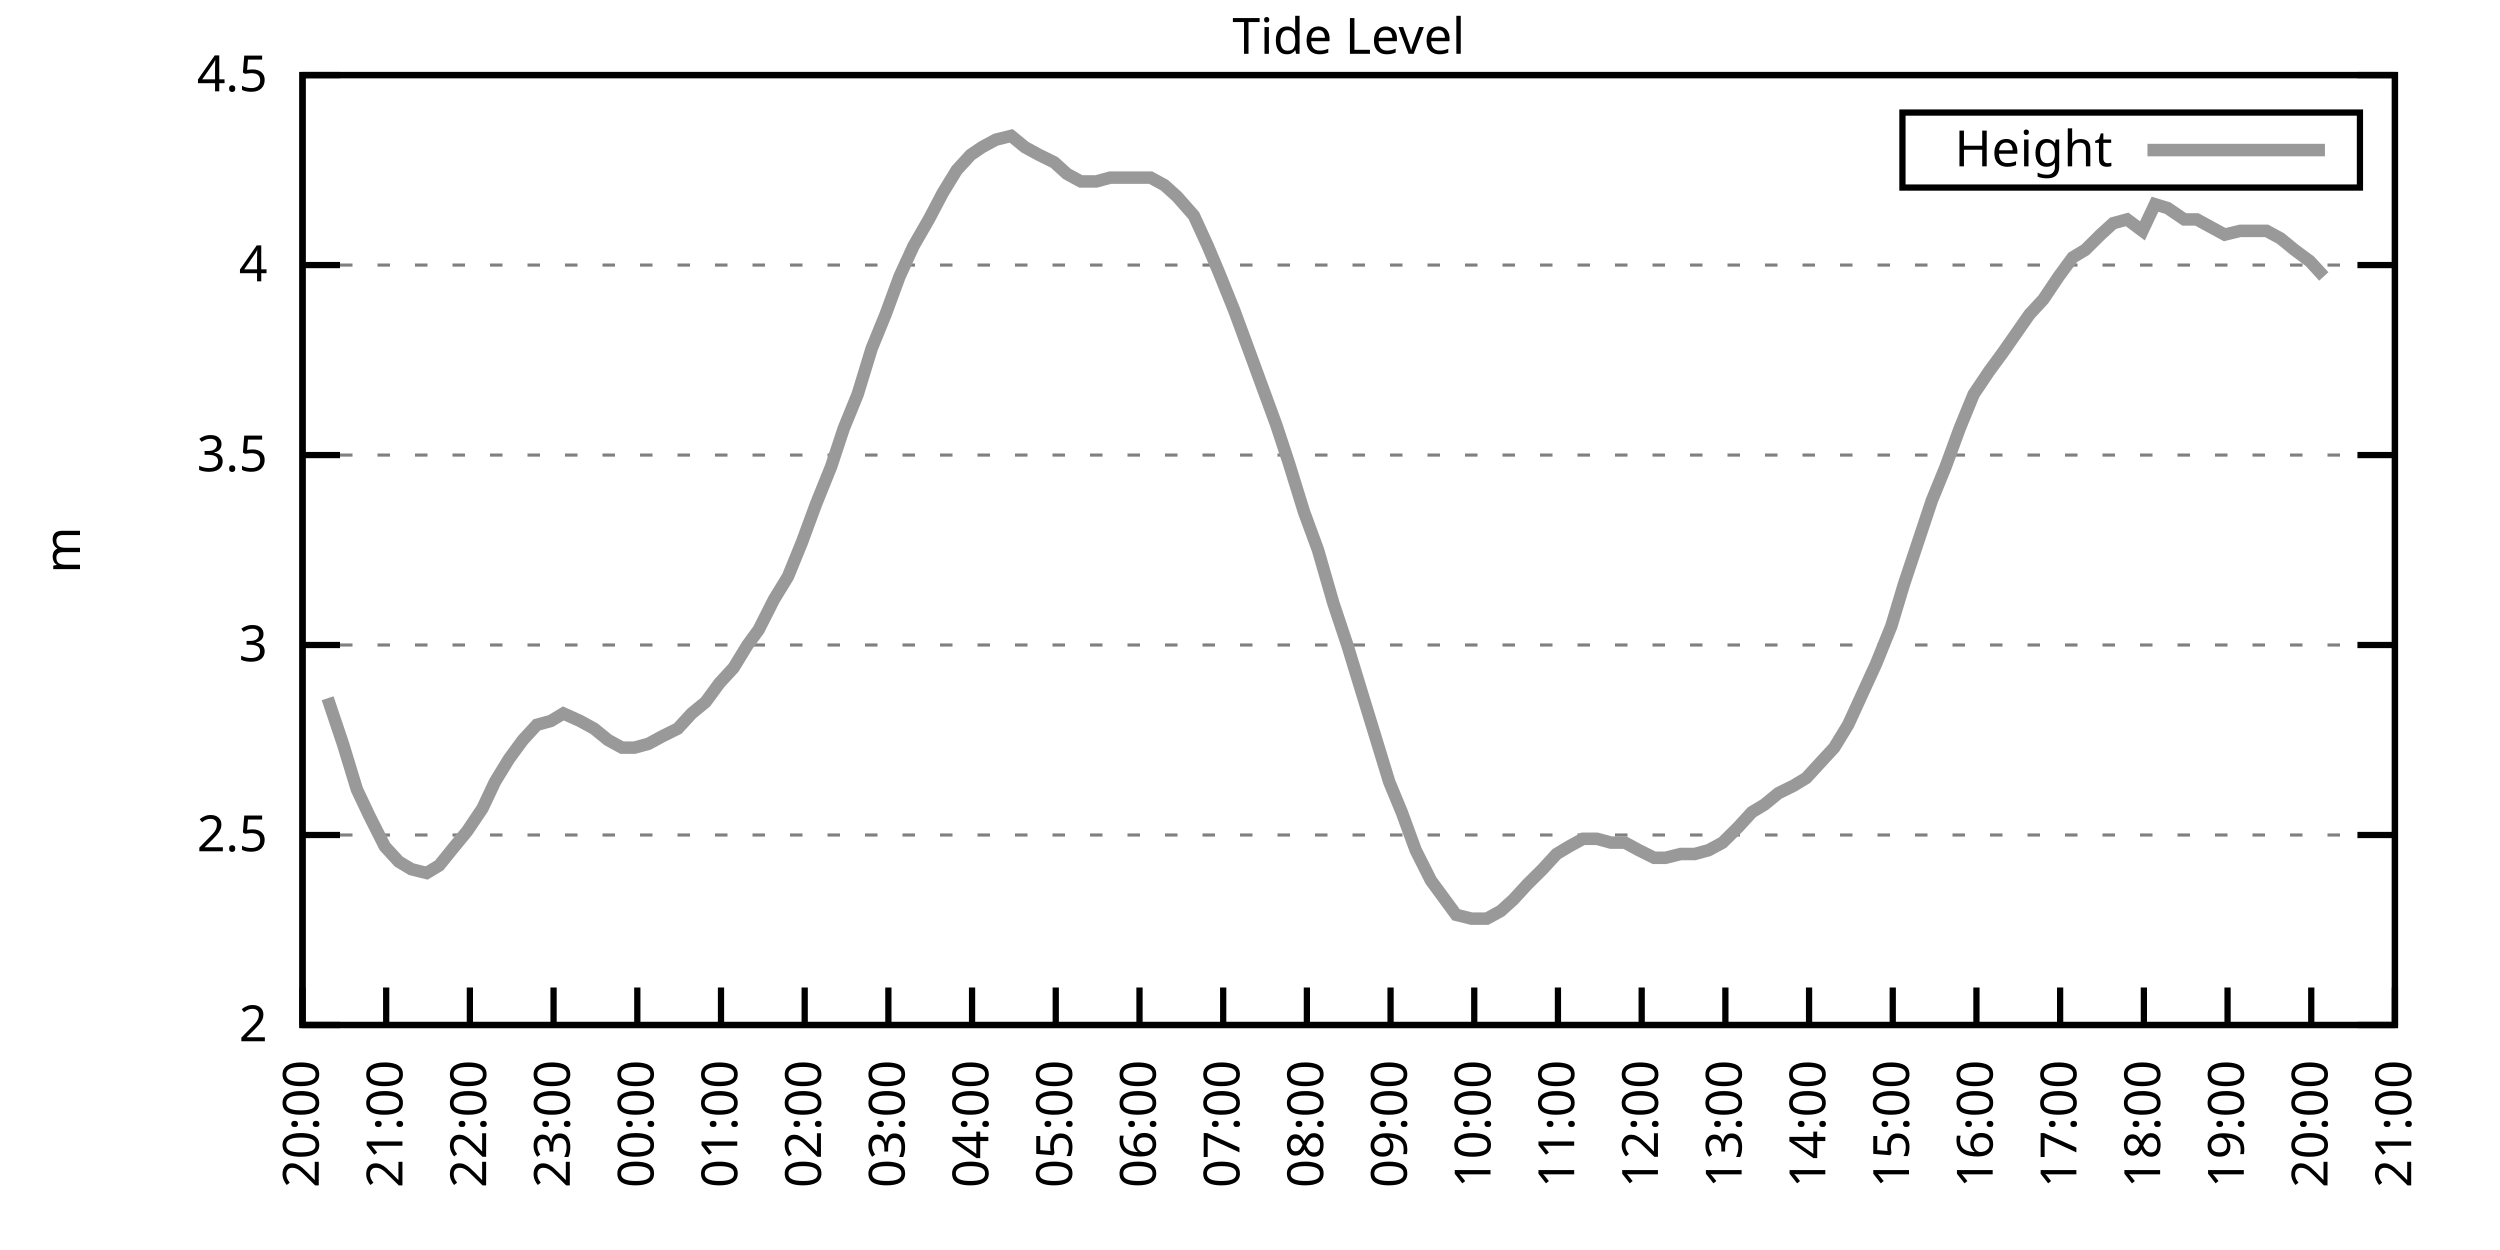
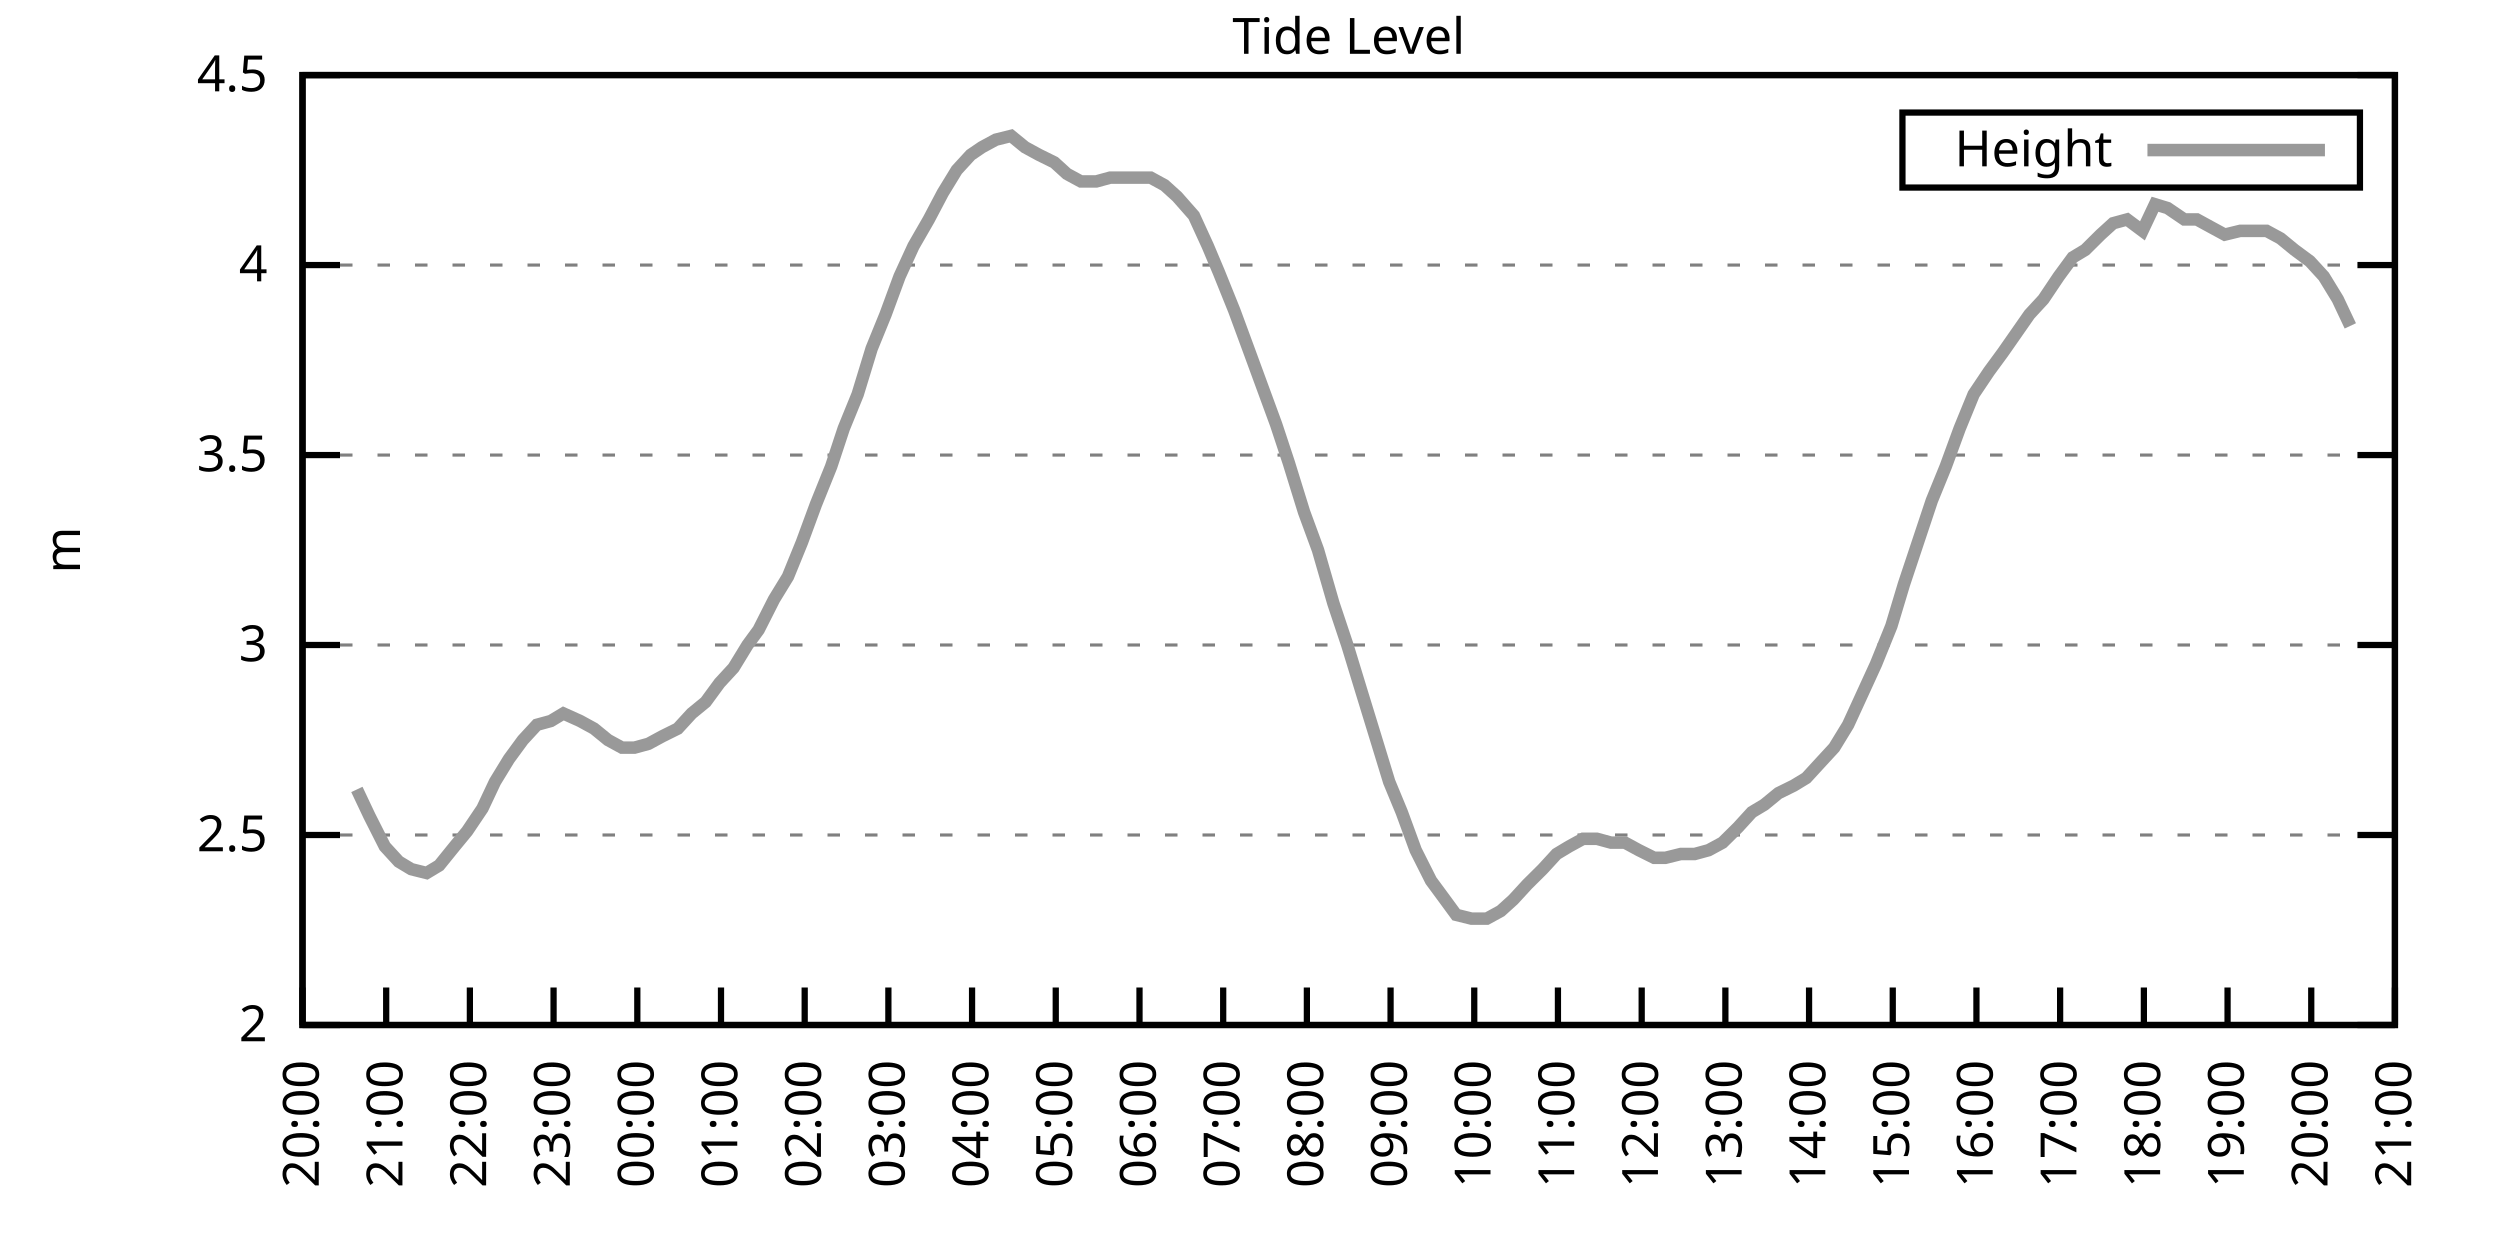
<svg xmlns="http://www.w3.org/2000/svg" xmlns:xlink="http://www.w3.org/1999/xlink" width="400" height="200" viewBox="0 0 400 200">
  <g id="gnuplot_canvas">
    <rect x="0" y="0" width="400" height="200" fill="none" />
    <defs>
      <circle id="gpDot" r="0.5" stroke-width="0.5" stroke="currentColor" />
      <path id="gpPt0" stroke-width="0.333" stroke="currentColor" d="M-1,0 h2 M0,-1 v2" />
      <path id="gpPt1" stroke-width="0.333" stroke="currentColor" d="M-1,-1 L1,1 M1,-1 L-1,1" />
      <path id="gpPt2" stroke-width="0.333" stroke="currentColor" d="M-1,0 L1,0 M0,-1 L0,1 M-1,-1 L1,1 M-1,1 L1,-1" />
      <rect id="gpPt3" stroke-width="0.333" stroke="currentColor" x="-1" y="-1" width="2" height="2" />
      <rect id="gpPt4" stroke-width="0.333" stroke="currentColor" fill="currentColor" x="-1" y="-1" width="2" height="2" />
      <circle id="gpPt5" stroke-width="0.333" stroke="currentColor" cx="0" cy="0" r="1" />
      <use xlink:href="#gpPt5" id="gpPt6" fill="currentColor" stroke="none" />
      <path id="gpPt7" stroke-width="0.333" stroke="currentColor" d="M0,-1.33 L-1.33,0.67 L1.33,0.67 z" />
      <use xlink:href="#gpPt7" id="gpPt8" fill="currentColor" stroke="none" />
      <use xlink:href="#gpPt7" id="gpPt9" stroke="currentColor" transform="rotate(180)" />
      <use xlink:href="#gpPt9" id="gpPt10" fill="currentColor" stroke="none" />
      <use xlink:href="#gpPt3" id="gpPt11" stroke="currentColor" transform="rotate(45)" />
      <use xlink:href="#gpPt11" id="gpPt12" fill="currentColor" stroke="none" />
      <path id="gpPt13" stroke-width="0.333" stroke="currentColor" d="M0,1.330 L1.265,0.411 L0.782,-1.067 L-0.782,-1.076 L-1.265,0.411 z" />
      <use xlink:href="#gpPt13" id="gpPt14" fill="currentColor" stroke="none" />
      <filter id="textbox" filterUnits="objectBoundingBox" x="0" y="0" height="1" width="1">
        <feFlood flood-color="white" flood-opacity="1" result="bgnd" />
        <feComposite in="SourceGraphic" in2="bgnd" operator="atop" />
      </filter>
      <filter id="greybox" filterUnits="objectBoundingBox" x="0" y="0" height="1" width="1">
        <feFlood flood-color="lightgrey" flood-opacity="1" result="grey" />
        <feComposite in="SourceGraphic" in2="grey" operator="atop" />
      </filter>
    </defs>
    <g fill="none" color="white" stroke="currentColor" stroke-width="1.00" stroke-linecap="butt" stroke-linejoin="miter">
</g>
    <g fill="none" color="black" stroke="currentColor" stroke-width="1.00" stroke-linecap="butt" stroke-linejoin="miter">
      <g stroke="none" shape-rendering="crispEdges">
        <polygon fill="rgb(255, 255, 255)" points="48.40,164.00 383.18,164.00 383.18,12.02 48.40,12.02 " />
      </g>
    </g>
    <g fill="none" color="black" stroke="currentColor" stroke-width="1.00" stroke-linecap="butt" stroke-linejoin="miter">
</g>
    <g fill="none" color="black" stroke="black" stroke-width="0.50" stroke-linecap="butt" stroke-linejoin="miter">
</g>
    <g fill="none" color="gray" stroke="currentColor" stroke-width="0.50" stroke-linecap="butt" stroke-linejoin="miter">
      <path stroke="gray" stroke-dasharray="2,4" class="gridline" d="M48.40,164.00 L383.19,164.00  " />
    </g>
    <g fill="none" color="gray" stroke="gray" stroke-width="1.00" stroke-linecap="butt" stroke-linejoin="miter">
</g>
    <g fill="none" color="black" stroke="currentColor" stroke-width="1.00" stroke-linecap="butt" stroke-linejoin="miter">
      <path stroke="black" d="M48.40,164.00 L54.40,164.00 M383.19,164.00 L377.19,164.00  " />
      <g transform="translate(42.80,166.60)" stroke="none" fill="black" font-family="Sans" font-size="8.00" text-anchor="end">
        <text>
          <tspan font-family="Sans"> 2</tspan>
        </text>
      </g>
    </g>
    <g fill="none" color="black" stroke="currentColor" stroke-width="1.00" stroke-linecap="butt" stroke-linejoin="miter">
</g>
    <g fill="none" color="black" stroke="black" stroke-width="0.50" stroke-linecap="butt" stroke-linejoin="miter">
</g>
    <g fill="none" color="gray" stroke="currentColor" stroke-width="0.50" stroke-linecap="butt" stroke-linejoin="miter">
      <path stroke="gray" stroke-dasharray="2,4" class="gridline" d="M48.40,133.60 L383.19,133.60  " />
    </g>
    <g fill="none" color="gray" stroke="gray" stroke-width="1.00" stroke-linecap="butt" stroke-linejoin="miter">
</g>
    <g fill="none" color="black" stroke="currentColor" stroke-width="1.00" stroke-linecap="butt" stroke-linejoin="miter">
      <path stroke="black" d="M48.40,133.60 L54.40,133.60 M383.19,133.60 L377.19,133.60  " />
      <g transform="translate(42.80,136.20)" stroke="none" fill="black" font-family="Sans" font-size="8.00" text-anchor="end">
        <text>
          <tspan font-family="Sans"> 2.5</tspan>
        </text>
      </g>
    </g>
    <g fill="none" color="black" stroke="currentColor" stroke-width="1.00" stroke-linecap="butt" stroke-linejoin="miter">
</g>
    <g fill="none" color="black" stroke="black" stroke-width="0.50" stroke-linecap="butt" stroke-linejoin="miter">
</g>
    <g fill="none" color="gray" stroke="currentColor" stroke-width="0.50" stroke-linecap="butt" stroke-linejoin="miter">
      <path stroke="gray" stroke-dasharray="2,4" class="gridline" d="M48.40,103.20 L383.19,103.20  " />
    </g>
    <g fill="none" color="gray" stroke="gray" stroke-width="1.00" stroke-linecap="butt" stroke-linejoin="miter">
</g>
    <g fill="none" color="black" stroke="currentColor" stroke-width="1.00" stroke-linecap="butt" stroke-linejoin="miter">
      <path stroke="black" d="M48.40,103.20 L54.40,103.20 M383.19,103.20 L377.19,103.20  " />
      <g transform="translate(42.80,105.80)" stroke="none" fill="black" font-family="Sans" font-size="8.00" text-anchor="end">
        <text>
          <tspan font-family="Sans"> 3</tspan>
        </text>
      </g>
    </g>
    <g fill="none" color="black" stroke="currentColor" stroke-width="1.00" stroke-linecap="butt" stroke-linejoin="miter">
</g>
    <g fill="none" color="black" stroke="black" stroke-width="0.50" stroke-linecap="butt" stroke-linejoin="miter">
</g>
    <g fill="none" color="gray" stroke="currentColor" stroke-width="0.50" stroke-linecap="butt" stroke-linejoin="miter">
      <path stroke="gray" stroke-dasharray="2,4" class="gridline" d="M48.40,72.81 L383.19,72.81  " />
    </g>
    <g fill="none" color="gray" stroke="gray" stroke-width="1.00" stroke-linecap="butt" stroke-linejoin="miter">
</g>
    <g fill="none" color="black" stroke="currentColor" stroke-width="1.00" stroke-linecap="butt" stroke-linejoin="miter">
      <path stroke="black" d="M48.40,72.81 L54.40,72.81 M383.19,72.81 L377.19,72.81  " />
      <g transform="translate(42.80,75.41)" stroke="none" fill="black" font-family="Sans" font-size="8.00" text-anchor="end">
        <text>
          <tspan font-family="Sans"> 3.5</tspan>
        </text>
      </g>
    </g>
    <g fill="none" color="black" stroke="currentColor" stroke-width="1.00" stroke-linecap="butt" stroke-linejoin="miter">
</g>
    <g fill="none" color="black" stroke="black" stroke-width="0.50" stroke-linecap="butt" stroke-linejoin="miter">
</g>
    <g fill="none" color="gray" stroke="currentColor" stroke-width="0.50" stroke-linecap="butt" stroke-linejoin="miter">
      <path stroke="gray" stroke-dasharray="2,4" class="gridline" d="M48.40,42.41 L383.19,42.41  " />
    </g>
    <g fill="none" color="gray" stroke="gray" stroke-width="1.00" stroke-linecap="butt" stroke-linejoin="miter">
</g>
    <g fill="none" color="black" stroke="currentColor" stroke-width="1.00" stroke-linecap="butt" stroke-linejoin="miter">
      <path stroke="black" d="M48.40,42.41 L54.40,42.41 M383.19,42.41 L377.19,42.41  " />
      <g transform="translate(42.80,45.01)" stroke="none" fill="black" font-family="Sans" font-size="8.00" text-anchor="end">
        <text>
          <tspan font-family="Sans"> 4</tspan>
        </text>
      </g>
    </g>
    <g fill="none" color="black" stroke="currentColor" stroke-width="1.00" stroke-linecap="butt" stroke-linejoin="miter">
</g>
    <g fill="none" color="black" stroke="black" stroke-width="0.50" stroke-linecap="butt" stroke-linejoin="miter">
</g>
    <g fill="none" color="gray" stroke="currentColor" stroke-width="0.50" stroke-linecap="butt" stroke-linejoin="miter">
      <path stroke="gray" stroke-dasharray="2,4" class="gridline" d="M48.40,12.01 L383.19,12.01  " />
    </g>
    <g fill="none" color="gray" stroke="gray" stroke-width="1.00" stroke-linecap="butt" stroke-linejoin="miter">
</g>
    <g fill="none" color="black" stroke="currentColor" stroke-width="1.00" stroke-linecap="butt" stroke-linejoin="miter">
      <path stroke="black" d="M48.40,12.01 L54.40,12.01 M383.19,12.01 L377.19,12.01  " />
      <g transform="translate(42.80,14.61)" stroke="none" fill="black" font-family="Sans" font-size="8.00" text-anchor="end">
        <text>
          <tspan font-family="Sans"> 4.5</tspan>
        </text>
      </g>
    </g>
    <g fill="none" color="black" stroke="currentColor" stroke-width="1.00" stroke-linecap="butt" stroke-linejoin="miter">
      <path stroke="black" d="M48.40,164.00 L48.40,158.00  " />
      <g transform="translate(51.00,169.60) rotate(270.00)" stroke="none" fill="black" font-family="Sans" font-size="8.00" text-anchor="end">
        <text>
          <tspan font-family="Sans">20:00</tspan>
        </text>
      </g>
    </g>
    <g fill="none" color="black" stroke="currentColor" stroke-width="1.00" stroke-linecap="butt" stroke-linejoin="miter">
      <path stroke="black" d="M61.79,164.00 L61.79,158.00  " />
      <g transform="translate(64.39,169.60) rotate(270.00)" stroke="none" fill="black" font-family="Sans" font-size="8.00" text-anchor="end">
        <text>
          <tspan font-family="Sans">21:00</tspan>
        </text>
      </g>
    </g>
    <g fill="none" color="black" stroke="currentColor" stroke-width="1.00" stroke-linecap="butt" stroke-linejoin="miter">
      <path stroke="black" d="M75.18,164.00 L75.18,158.00  " />
      <g transform="translate(77.78,169.60) rotate(270.00)" stroke="none" fill="black" font-family="Sans" font-size="8.00" text-anchor="end">
        <text>
          <tspan font-family="Sans">22:00</tspan>
        </text>
      </g>
    </g>
    <g fill="none" color="black" stroke="currentColor" stroke-width="1.00" stroke-linecap="butt" stroke-linejoin="miter">
      <path stroke="black" d="M88.57,164.00 L88.57,158.00  " />
      <g transform="translate(91.17,169.60) rotate(270.00)" stroke="none" fill="black" font-family="Sans" font-size="8.00" text-anchor="end">
        <text>
          <tspan font-family="Sans">23:00</tspan>
        </text>
      </g>
    </g>
    <g fill="none" color="black" stroke="currentColor" stroke-width="1.00" stroke-linecap="butt" stroke-linejoin="miter">
      <path stroke="black" d="M101.97,164.00 L101.97,158.00  " />
      <g transform="translate(104.57,169.60) rotate(270.00)" stroke="none" fill="black" font-family="Sans" font-size="8.00" text-anchor="end">
        <text>
          <tspan font-family="Sans">00:00</tspan>
        </text>
      </g>
    </g>
    <g fill="none" color="black" stroke="currentColor" stroke-width="1.00" stroke-linecap="butt" stroke-linejoin="miter">
      <path stroke="black" d="M115.36,164.00 L115.36,158.00  " />
      <g transform="translate(117.96,169.60) rotate(270.00)" stroke="none" fill="black" font-family="Sans" font-size="8.00" text-anchor="end">
        <text>
          <tspan font-family="Sans">01:00</tspan>
        </text>
      </g>
    </g>
    <g fill="none" color="black" stroke="currentColor" stroke-width="1.00" stroke-linecap="butt" stroke-linejoin="miter">
      <path stroke="black" d="M128.75,164.00 L128.75,158.00  " />
      <g transform="translate(131.35,169.60) rotate(270.00)" stroke="none" fill="black" font-family="Sans" font-size="8.00" text-anchor="end">
        <text>
          <tspan font-family="Sans">02:00</tspan>
        </text>
      </g>
    </g>
    <g fill="none" color="black" stroke="currentColor" stroke-width="1.00" stroke-linecap="butt" stroke-linejoin="miter">
      <path stroke="black" d="M142.14,164.00 L142.14,158.00  " />
      <g transform="translate(144.74,169.60) rotate(270.00)" stroke="none" fill="black" font-family="Sans" font-size="8.00" text-anchor="end">
        <text>
          <tspan font-family="Sans">03:00</tspan>
        </text>
      </g>
    </g>
    <g fill="none" color="black" stroke="currentColor" stroke-width="1.00" stroke-linecap="butt" stroke-linejoin="miter">
      <path stroke="black" d="M155.53,164.00 L155.53,158.00  " />
      <g transform="translate(158.13,169.60) rotate(270.00)" stroke="none" fill="black" font-family="Sans" font-size="8.00" text-anchor="end">
        <text>
          <tspan font-family="Sans">04:00</tspan>
        </text>
      </g>
    </g>
    <g fill="none" color="black" stroke="currentColor" stroke-width="1.00" stroke-linecap="butt" stroke-linejoin="miter">
      <path stroke="black" d="M168.92,164.00 L168.92,158.00  " />
      <g transform="translate(171.52,169.60) rotate(270.00)" stroke="none" fill="black" font-family="Sans" font-size="8.00" text-anchor="end">
        <text>
          <tspan font-family="Sans">05:00</tspan>
        </text>
      </g>
    </g>
    <g fill="none" color="black" stroke="currentColor" stroke-width="1.00" stroke-linecap="butt" stroke-linejoin="miter">
      <path stroke="black" d="M182.32,164.00 L182.32,158.00  " />
      <g transform="translate(184.92,169.60) rotate(270.00)" stroke="none" fill="black" font-family="Sans" font-size="8.00" text-anchor="end">
        <text>
          <tspan font-family="Sans">06:00</tspan>
        </text>
      </g>
    </g>
    <g fill="none" color="black" stroke="currentColor" stroke-width="1.00" stroke-linecap="butt" stroke-linejoin="miter">
      <path stroke="black" d="M195.71,164.00 L195.71,158.00  " />
      <g transform="translate(198.31,169.60) rotate(270.00)" stroke="none" fill="black" font-family="Sans" font-size="8.00" text-anchor="end">
        <text>
          <tspan font-family="Sans">07:00</tspan>
        </text>
      </g>
    </g>
    <g fill="none" color="black" stroke="currentColor" stroke-width="1.00" stroke-linecap="butt" stroke-linejoin="miter">
      <path stroke="black" d="M209.10,164.00 L209.10,158.00  " />
      <g transform="translate(211.70,169.60) rotate(270.00)" stroke="none" fill="black" font-family="Sans" font-size="8.00" text-anchor="end">
        <text>
          <tspan font-family="Sans">08:00</tspan>
        </text>
      </g>
    </g>
    <g fill="none" color="black" stroke="currentColor" stroke-width="1.00" stroke-linecap="butt" stroke-linejoin="miter">
      <path stroke="black" d="M222.49,164.00 L222.49,158.00  " />
      <g transform="translate(225.09,169.60) rotate(270.00)" stroke="none" fill="black" font-family="Sans" font-size="8.00" text-anchor="end">
        <text>
          <tspan font-family="Sans">09:00</tspan>
        </text>
      </g>
    </g>
    <g fill="none" color="black" stroke="currentColor" stroke-width="1.00" stroke-linecap="butt" stroke-linejoin="miter">
      <path stroke="black" d="M235.88,164.00 L235.88,158.00  " />
      <g transform="translate(238.48,169.60) rotate(270.00)" stroke="none" fill="black" font-family="Sans" font-size="8.00" text-anchor="end">
        <text>
          <tspan font-family="Sans">10:00</tspan>
        </text>
      </g>
    </g>
    <g fill="none" color="black" stroke="currentColor" stroke-width="1.00" stroke-linecap="butt" stroke-linejoin="miter">
      <path stroke="black" d="M249.27,164.00 L249.27,158.00  " />
      <g transform="translate(251.87,169.60) rotate(270.00)" stroke="none" fill="black" font-family="Sans" font-size="8.00" text-anchor="end">
        <text>
          <tspan font-family="Sans">11:00</tspan>
        </text>
      </g>
    </g>
    <g fill="none" color="black" stroke="currentColor" stroke-width="1.00" stroke-linecap="butt" stroke-linejoin="miter">
      <path stroke="black" d="M262.67,164.00 L262.67,158.00  " />
      <g transform="translate(265.27,169.60) rotate(270.00)" stroke="none" fill="black" font-family="Sans" font-size="8.00" text-anchor="end">
        <text>
          <tspan font-family="Sans">12:00</tspan>
        </text>
      </g>
    </g>
    <g fill="none" color="black" stroke="currentColor" stroke-width="1.00" stroke-linecap="butt" stroke-linejoin="miter">
      <path stroke="black" d="M276.06,164.00 L276.06,158.00  " />
      <g transform="translate(278.66,169.60) rotate(270.00)" stroke="none" fill="black" font-family="Sans" font-size="8.00" text-anchor="end">
        <text>
          <tspan font-family="Sans">13:00</tspan>
        </text>
      </g>
    </g>
    <g fill="none" color="black" stroke="currentColor" stroke-width="1.00" stroke-linecap="butt" stroke-linejoin="miter">
      <path stroke="black" d="M289.45,164.00 L289.45,158.00  " />
      <g transform="translate(292.05,169.60) rotate(270.00)" stroke="none" fill="black" font-family="Sans" font-size="8.00" text-anchor="end">
        <text>
          <tspan font-family="Sans">14:00</tspan>
        </text>
      </g>
    </g>
    <g fill="none" color="black" stroke="currentColor" stroke-width="1.00" stroke-linecap="butt" stroke-linejoin="miter">
      <path stroke="black" d="M302.84,164.00 L302.84,158.00  " />
      <g transform="translate(305.44,169.60) rotate(270.00)" stroke="none" fill="black" font-family="Sans" font-size="8.00" text-anchor="end">
        <text>
          <tspan font-family="Sans">15:00</tspan>
        </text>
      </g>
    </g>
    <g fill="none" color="black" stroke="currentColor" stroke-width="1.00" stroke-linecap="butt" stroke-linejoin="miter">
      <path stroke="black" d="M316.23,164.00 L316.23,158.00  " />
      <g transform="translate(318.83,169.60) rotate(270.00)" stroke="none" fill="black" font-family="Sans" font-size="8.00" text-anchor="end">
        <text>
          <tspan font-family="Sans">16:00</tspan>
        </text>
      </g>
    </g>
    <g fill="none" color="black" stroke="currentColor" stroke-width="1.00" stroke-linecap="butt" stroke-linejoin="miter">
      <path stroke="black" d="M329.62,164.00 L329.62,158.00  " />
      <g transform="translate(332.22,169.60) rotate(270.00)" stroke="none" fill="black" font-family="Sans" font-size="8.00" text-anchor="end">
        <text>
          <tspan font-family="Sans">17:00</tspan>
        </text>
      </g>
    </g>
    <g fill="none" color="black" stroke="currentColor" stroke-width="1.00" stroke-linecap="butt" stroke-linejoin="miter">
      <path stroke="black" d="M343.02,164.00 L343.02,158.00  " />
      <g transform="translate(345.62,169.60) rotate(270.00)" stroke="none" fill="black" font-family="Sans" font-size="8.00" text-anchor="end">
        <text>
          <tspan font-family="Sans">18:00</tspan>
        </text>
      </g>
    </g>
    <g fill="none" color="black" stroke="currentColor" stroke-width="1.00" stroke-linecap="butt" stroke-linejoin="miter">
      <path stroke="black" d="M356.41,164.00 L356.41,158.00  " />
      <g transform="translate(359.01,169.60) rotate(270.00)" stroke="none" fill="black" font-family="Sans" font-size="8.00" text-anchor="end">
        <text>
          <tspan font-family="Sans">19:00</tspan>
        </text>
      </g>
    </g>
    <g fill="none" color="black" stroke="currentColor" stroke-width="1.00" stroke-linecap="butt" stroke-linejoin="miter">
      <path stroke="black" d="M369.80,164.00 L369.80,158.00  " />
      <g transform="translate(372.40,169.60) rotate(270.00)" stroke="none" fill="black" font-family="Sans" font-size="8.00" text-anchor="end">
        <text>
          <tspan font-family="Sans">20:00</tspan>
        </text>
      </g>
    </g>
    <g fill="none" color="black" stroke="currentColor" stroke-width="1.00" stroke-linecap="butt" stroke-linejoin="miter">
      <path stroke="black" d="M383.19,164.00 L383.19,158.00  " />
      <g transform="translate(385.79,169.60) rotate(270.00)" stroke="none" fill="black" font-family="Sans" font-size="8.00" text-anchor="end">
        <text>
          <tspan font-family="Sans">21:00</tspan>
        </text>
      </g>
    </g>
    <g fill="none" color="black" stroke="currentColor" stroke-width="1.00" stroke-linecap="butt" stroke-linejoin="miter">
</g>
    <g fill="none" color="black" stroke="currentColor" stroke-width="1.00" stroke-linecap="butt" stroke-linejoin="miter">
      <path stroke="black" d="M48.40,12.01 L48.40,164.00 L383.19,164.00 L383.19,12.01 L48.40,12.01 Z  " />
    </g>
    <g fill="none" color="black" stroke="currentColor" stroke-width="1.00" stroke-linecap="butt" stroke-linejoin="miter">
</g>
    <g fill="none" color="black" stroke="currentColor" stroke-width="1.00" stroke-linecap="butt" stroke-linejoin="miter">
      <path stroke="black" d="M304.39,30.01 L304.39,18.01 L377.59,18.01 L377.59,30.01 L304.39,30.01 Z  " />
    </g>
    <g id="Tide_level_plot_1">
      <g fill="none" color="white" stroke="black" stroke-width="2.00" stroke-linecap="butt" stroke-linejoin="miter">
</g>
      <g fill="none" color="black" stroke="currentColor" stroke-width="2.00" stroke-linecap="butt" stroke-linejoin="miter">
        <g transform="translate(337.99,26.61)" stroke="none" fill="black" font-family="Sans" font-size="8.00" text-anchor="end">
          <text>
            <tspan font-family="Sans">Height</tspan>
          </text>
        </g>
      </g>
      <g fill="none" color="black" stroke="currentColor" stroke-width="2.00" stroke-linecap="butt" stroke-linejoin="miter">
-         <path stroke="rgb(153, 153, 153)" d="M343.59,24.01 L371.99,24.01 M52.42,111.72 L54.87,119.01 L57.10,126.31 L59.11,130.56 L61.57,135.43 L63.80,137.86   L65.81,139.07 L68.26,139.68 L70.27,138.47 L72.73,135.43 L74.74,132.99 L77.19,129.35 L79.20,125.09 L81.43,121.44   L83.66,118.40 L85.90,115.97 L88.13,115.36 L90.14,114.15 L92.82,115.36 L95.05,116.58 L97.28,118.40 L99.51,119.62   L101.52,119.62 L103.75,119.01 L105.98,117.80 L108.44,116.58 L110.67,114.15 L112.90,112.32 L115.13,109.28 L117.37,106.85   L119.60,103.20 L121.38,100.77 L123.84,95.91 L126.07,92.26 L128.30,86.79 L130.54,80.71 L132.99,74.63 L135.00,68.55   L137.23,63.08 L139.46,55.78 L141.69,50.31 L143.93,44.23 L146.16,39.37 L148.61,35.11 L150.85,30.86 L153.08,27.21   L155.31,24.78 L157.10,23.56 L159.33,22.35 L161.78,21.74 L164.01,23.56 L166.25,24.78 L168.70,25.99 L170.71,27.82   L172.94,29.03 L175.40,29.03 L177.63,28.42 L179.86,28.42 L181.65,28.42 L184.10,28.42 L186.33,29.64 L188.34,31.46   L191.02,34.50 L193.25,39.37 L195.04,43.62 L197.49,49.70 L199.73,55.78 L201.96,61.86 L204.19,67.94 L206.20,74.02   L208.65,81.93 L210.88,88.00 L213.34,96.52 L215.57,103.20 L217.80,110.50 L220.04,117.80 L222.27,125.09 L224.28,129.95   L226.51,136.03 L228.96,140.90 L231.20,143.94 L232.98,146.37 L235.44,146.98 L237.89,146.98 L240.12,145.76 L242.13,143.94   L244.36,141.51 L246.82,139.07 L249.05,136.64 L251.06,135.43 L253.29,134.21 L255.52,134.21 L257.76,134.82 L259.99,134.82   L262.22,136.03 L264.67,137.25 L266.46,137.25 L268.92,136.64 L271.15,136.64 L273.38,136.03 L275.61,134.82 L278.07,132.39   L280.30,129.95 L282.31,128.74 L284.54,126.91 L286.99,125.70 L289.00,124.48 L291.23,122.05 L293.47,119.62 L295.70,115.97   L297.93,111.11 L300.16,106.24 L302.62,100.16 L304.63,93.48 L306.86,86.79 L309.09,80.10 L311.32,74.63 L313.55,68.55   L315.79,63.08 L318.24,59.43 L320.47,56.39 L324.71,50.31 L326.95,47.88 L329.40,44.23 L331.63,41.19 L333.64,39.98   L336.10,37.54 L338.10,35.72 L340.34,35.11 L342.79,36.94 L344.80,32.68 L346.81,33.29 L349.49,35.11 L351.50,35.11   L353.73,36.33 L355.96,37.54 L358.42,36.94 L360.20,36.94 L362.66,36.94 L364.89,38.15 L367.12,39.98 L369.58,41.80   L371.81,44.23  " />
+         <path stroke="rgb(153, 153, 153)" d="M343.59,24.01 L371.99,24.01 M57.10,126.31 L59.11,130.56 L61.57,135.43 L63.80,137.86 L65.81,139.07 L68.26,139.68   L70.27,138.47 L72.73,135.43 L74.74,132.99 L77.19,129.35 L79.20,125.09 L81.43,121.44 L83.66,118.40 L85.90,115.97   L88.13,115.36 L90.14,114.15 L92.82,115.36 L95.05,116.58 L97.28,118.40 L99.51,119.62 L101.52,119.62 L103.75,119.01   L105.98,117.80 L108.44,116.58 L110.67,114.15 L112.90,112.32 L115.13,109.28 L117.37,106.85 L119.60,103.20 L121.38,100.77   L123.84,95.91 L126.07,92.26 L128.30,86.79 L130.54,80.71 L132.99,74.63 L135.00,68.55 L137.23,63.08 L139.46,55.78   L141.69,50.31 L143.93,44.23 L146.16,39.37 L148.61,35.11 L150.85,30.86 L153.08,27.21 L155.31,24.78 L157.10,23.56   L159.33,22.35 L161.78,21.74 L164.01,23.56 L166.25,24.78 L168.70,25.99 L170.71,27.82 L172.94,29.03 L175.40,29.03   L177.63,28.42 L179.86,28.42 L181.65,28.42 L184.10,28.42 L186.33,29.64 L188.34,31.46 L191.02,34.50 L193.25,39.37   L195.04,43.62 L197.49,49.70 L199.73,55.78 L201.96,61.86 L204.19,67.94 L206.20,74.02 L208.65,81.93 L210.88,88.00   L213.34,96.52 L215.57,103.20 L217.80,110.50 L220.04,117.80 L222.27,125.09 L224.28,129.95 L226.51,136.03 L228.96,140.90   L231.20,143.94 L232.98,146.37 L235.44,146.98 L237.89,146.98 L240.12,145.76 L242.13,143.94 L244.36,141.51 L246.82,139.07   L249.05,136.64 L251.06,135.43 L253.29,134.21 L255.52,134.21 L257.76,134.82 L259.99,134.82 L262.22,136.03 L264.67,137.25   L266.46,137.25 L268.92,136.64 L271.15,136.64 L273.38,136.03 L275.61,134.82 L278.07,132.39 L280.30,129.95 L282.31,128.74   L284.54,126.91 L286.99,125.70 L289.00,124.48 L291.23,122.05 L293.47,119.62 L295.70,115.97 L297.93,111.11 L300.16,106.24   L302.62,100.16 L304.63,93.48 L306.86,86.79 L309.09,80.10 L311.32,74.63 L313.55,68.55 L315.79,63.08 L318.24,59.43   L320.47,56.39 L324.71,50.31 L326.95,47.88 L329.40,44.23 L331.63,41.19 L333.64,39.98 L336.10,37.54 L338.10,35.72   L340.34,35.11 L342.79,36.94 L344.80,32.68 L346.81,33.29 L349.49,35.11 L351.50,35.11 L353.73,36.33 L355.96,37.54   L358.42,36.94 L360.20,36.94 L362.66,36.94 L364.89,38.15 L367.12,39.98 L369.58,41.80 L371.81,44.23 L374.04,47.88   L376.05,52.14  " />
      </g>
    </g>
    <g fill="none" color="black" stroke="currentColor" stroke-width="2.00" stroke-linecap="butt" stroke-linejoin="miter">
</g>
    <g fill="none" color="black" stroke="black" stroke-width="1.00" stroke-linecap="butt" stroke-linejoin="miter">
</g>
    <g fill="none" color="black" stroke="currentColor" stroke-width="1.00" stroke-linecap="butt" stroke-linejoin="miter">
      <path stroke="black" d="M48.40,12.01 L48.40,164.00 L383.19,164.00 L383.19,12.01 L48.40,12.01 Z  " />
      <g transform="translate(12.80,88.01) rotate(270.00)" stroke="none" fill="black" font-family="Sans" font-size="8.00" text-anchor="middle">
        <text>
          <tspan font-family="Sans">m</tspan>
        </text>
      </g>
    </g>
    <g fill="none" color="black" stroke="currentColor" stroke-width="1.00" stroke-linecap="butt" stroke-linejoin="miter">
</g>
    <g fill="none" color="black" stroke="currentColor" stroke-width="1.00" stroke-linecap="butt" stroke-linejoin="miter">
      <g transform="translate(215.79,8.61)" stroke="none" fill="black" font-family="Sans" font-size="8.00" text-anchor="middle">
        <text>
          <tspan font-family="Sans">Tide Level</tspan>
        </text>
      </g>
    </g>
    <g fill="none" color="black" stroke="currentColor" stroke-width="1.00" stroke-linecap="butt" stroke-linejoin="miter">
</g>
  </g>
</svg>
